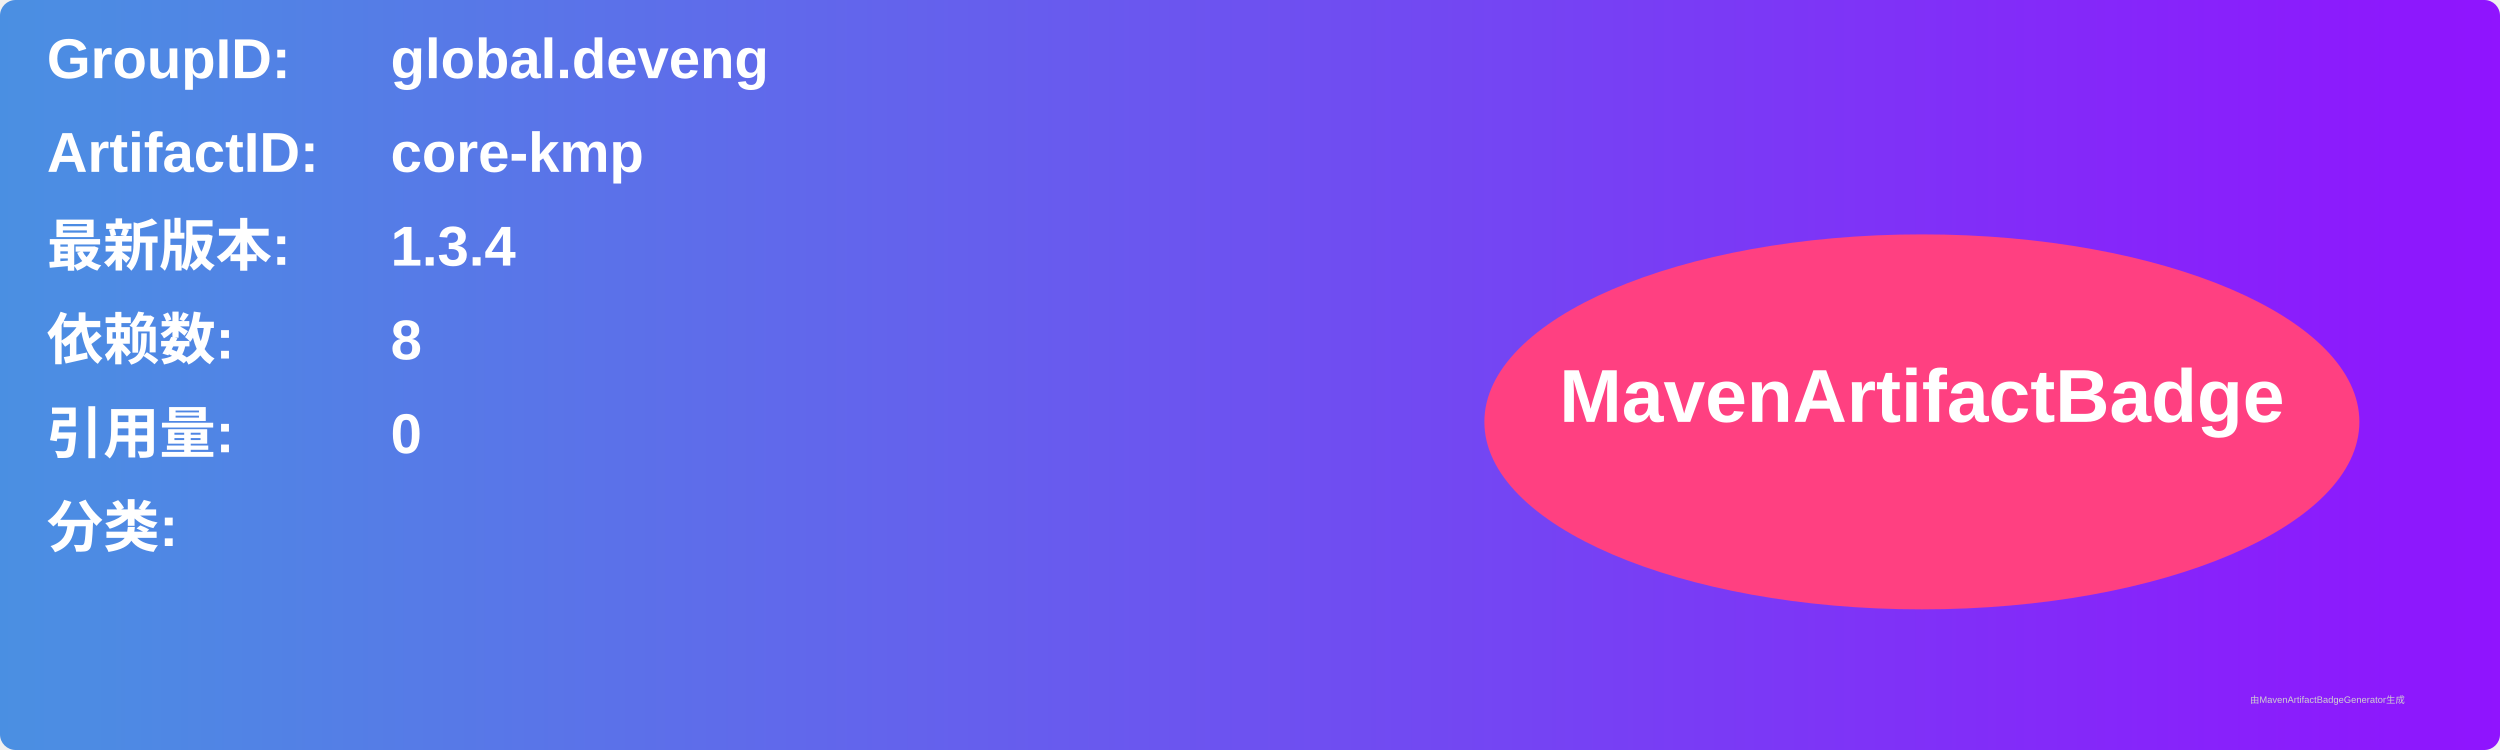
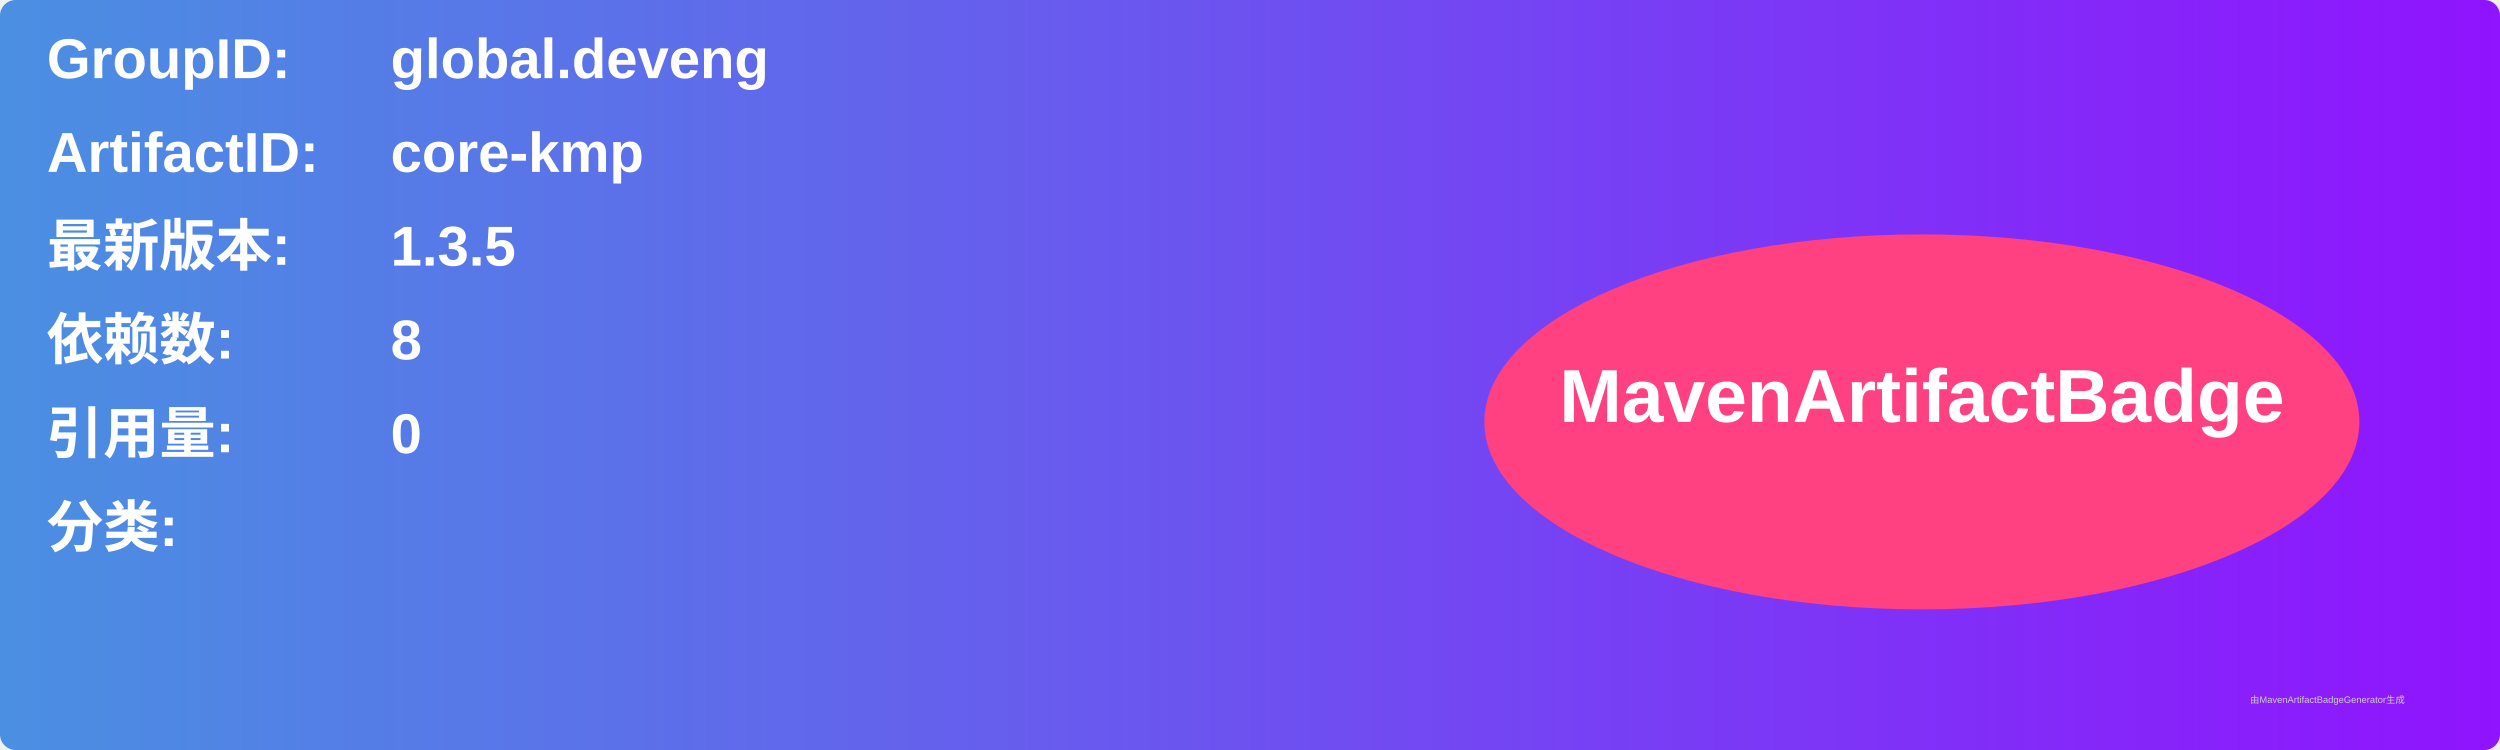
<svg xmlns="http://www.w3.org/2000/svg" width="800" height="240" viewBox="0 0 800 240">
  <linearGradient id="grad" x1="0%" y1="0%" x2="100%" y2="0%">
    <stop offset="0%" stop-color="#4a90e2" />
    <stop offset="100%" stop-color="#9013fe" />
  </linearGradient>
  <rect width="100%" height="100%" rx="5" ry="5" fill="url(#grad)" />
  <g transform="translate(15, 15)">
    <text x="0" y="10" font-family="Arial" font-size="18" fill="white" font-weight="bold" width="260">GroupID:</text>
    <text x="110" y="10" font-family="Arial" font-size="18" fill="white" font-weight="bold" width="460">global.deveng</text>
    <text x="0" y="40" font-family="Arial" font-size="18" fill="white" font-weight="bold" width="260">ArtifactID:</text>
    <text x="110" y="40" font-family="Arial" font-size="18" fill="white" font-weight="bold" width="460">core-kmp</text>
    <text x="0" y="70" font-family="Arial" font-size="18" fill="white" font-weight="bold">最新版本:</text>
    <text x="110" y="70" font-family="Arial" font-size="18" fill="white" font-weight="bold">
-       <tspan font-weight="bold">1.3.4</tspan>
+       <tspan font-weight="bold">1.3.5</tspan>
    </text>
    <text x="0" y="100" font-family="Arial" font-size="18" fill="white" font-weight="bold">依赖数: </text>
    <text x="110" y="100" font-family="Arial" font-size="18" fill="white">
      <tspan font-weight="bold">8</tspan>
    </text>
    <text x="0" y="130" font-family="Arial" font-size="18" fill="white" font-weight="bold">引用量: </text>
    <text x="110" y="130" font-family="Arial" font-size="18" fill="white">
      <tspan font-weight="bold">0</tspan>
    </text>
    <text x="0" y="160" font-family="Arial" font-size="18" fill="white" font-weight="bold">分类:</text>
    <text x="10" y="190" font-family="Arial" font-size="10" fill="white">
      <tspan font-weight="bold" />
    </text>
    <ellipse cx="600" cy="120" rx="140" ry="60" fill="#ff4081" />
    <text x="600" y="120" text-anchor="middle" font-family="Arial" font-size="24" fill="white" font-weight="bold">MavenArtifactBadge</text>
  </g>
  <text x="720" y="225" font-family="Arial" font-size="3" fill="#d0d0d0">由MavenArtifactBadgeGenerator生成</text>
</svg>
